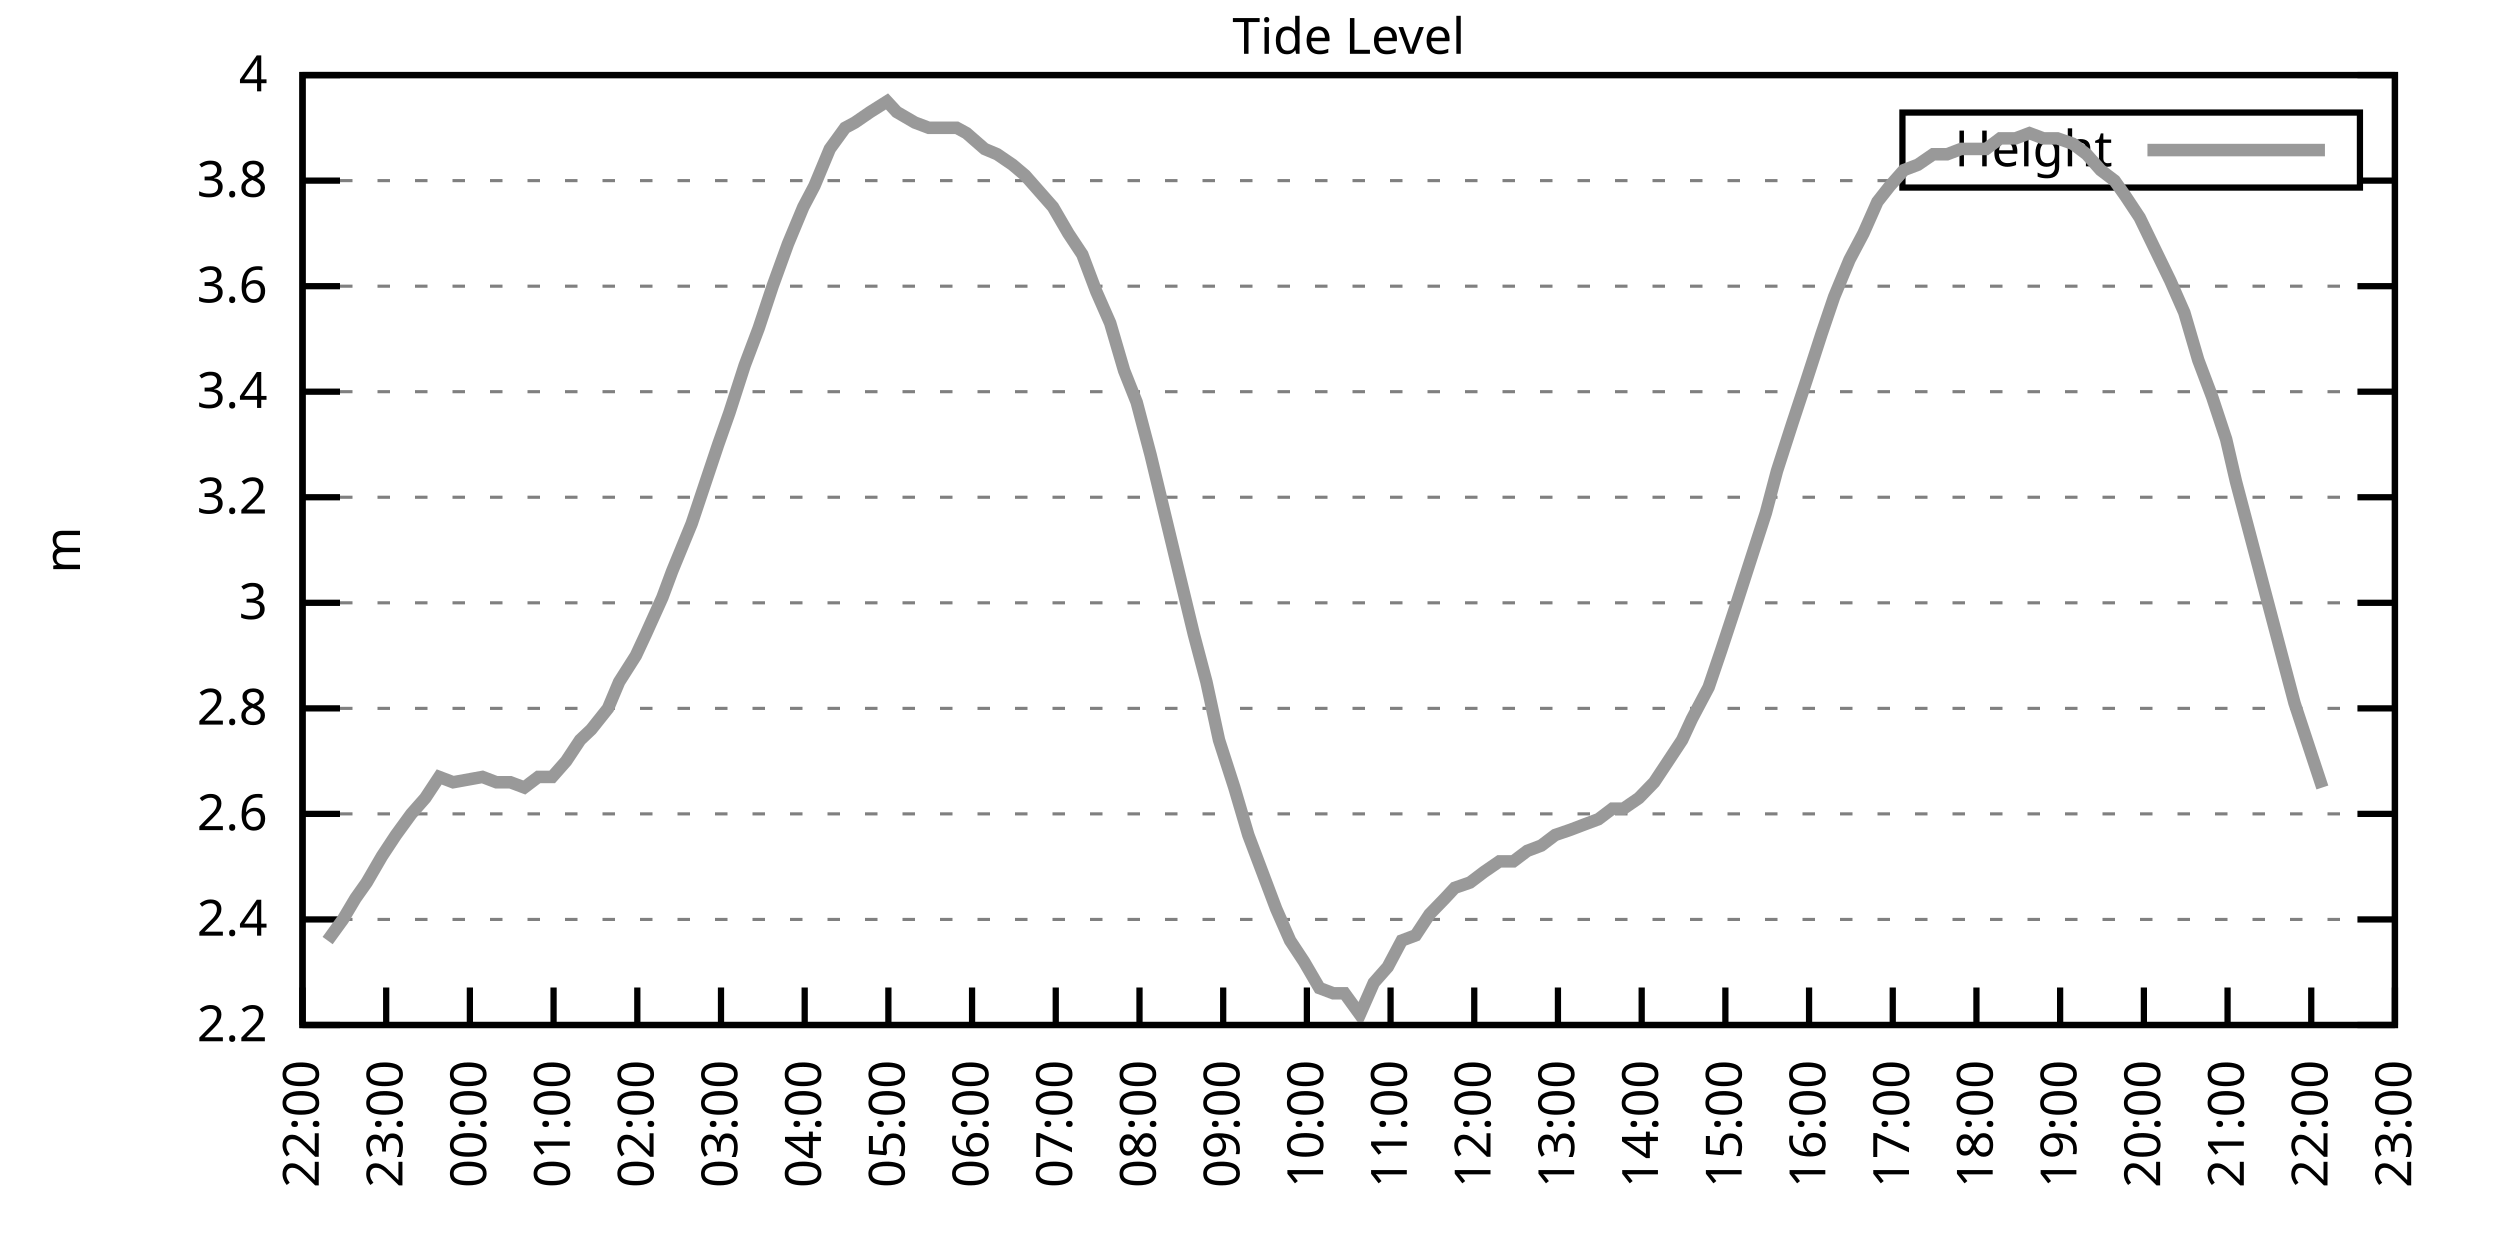
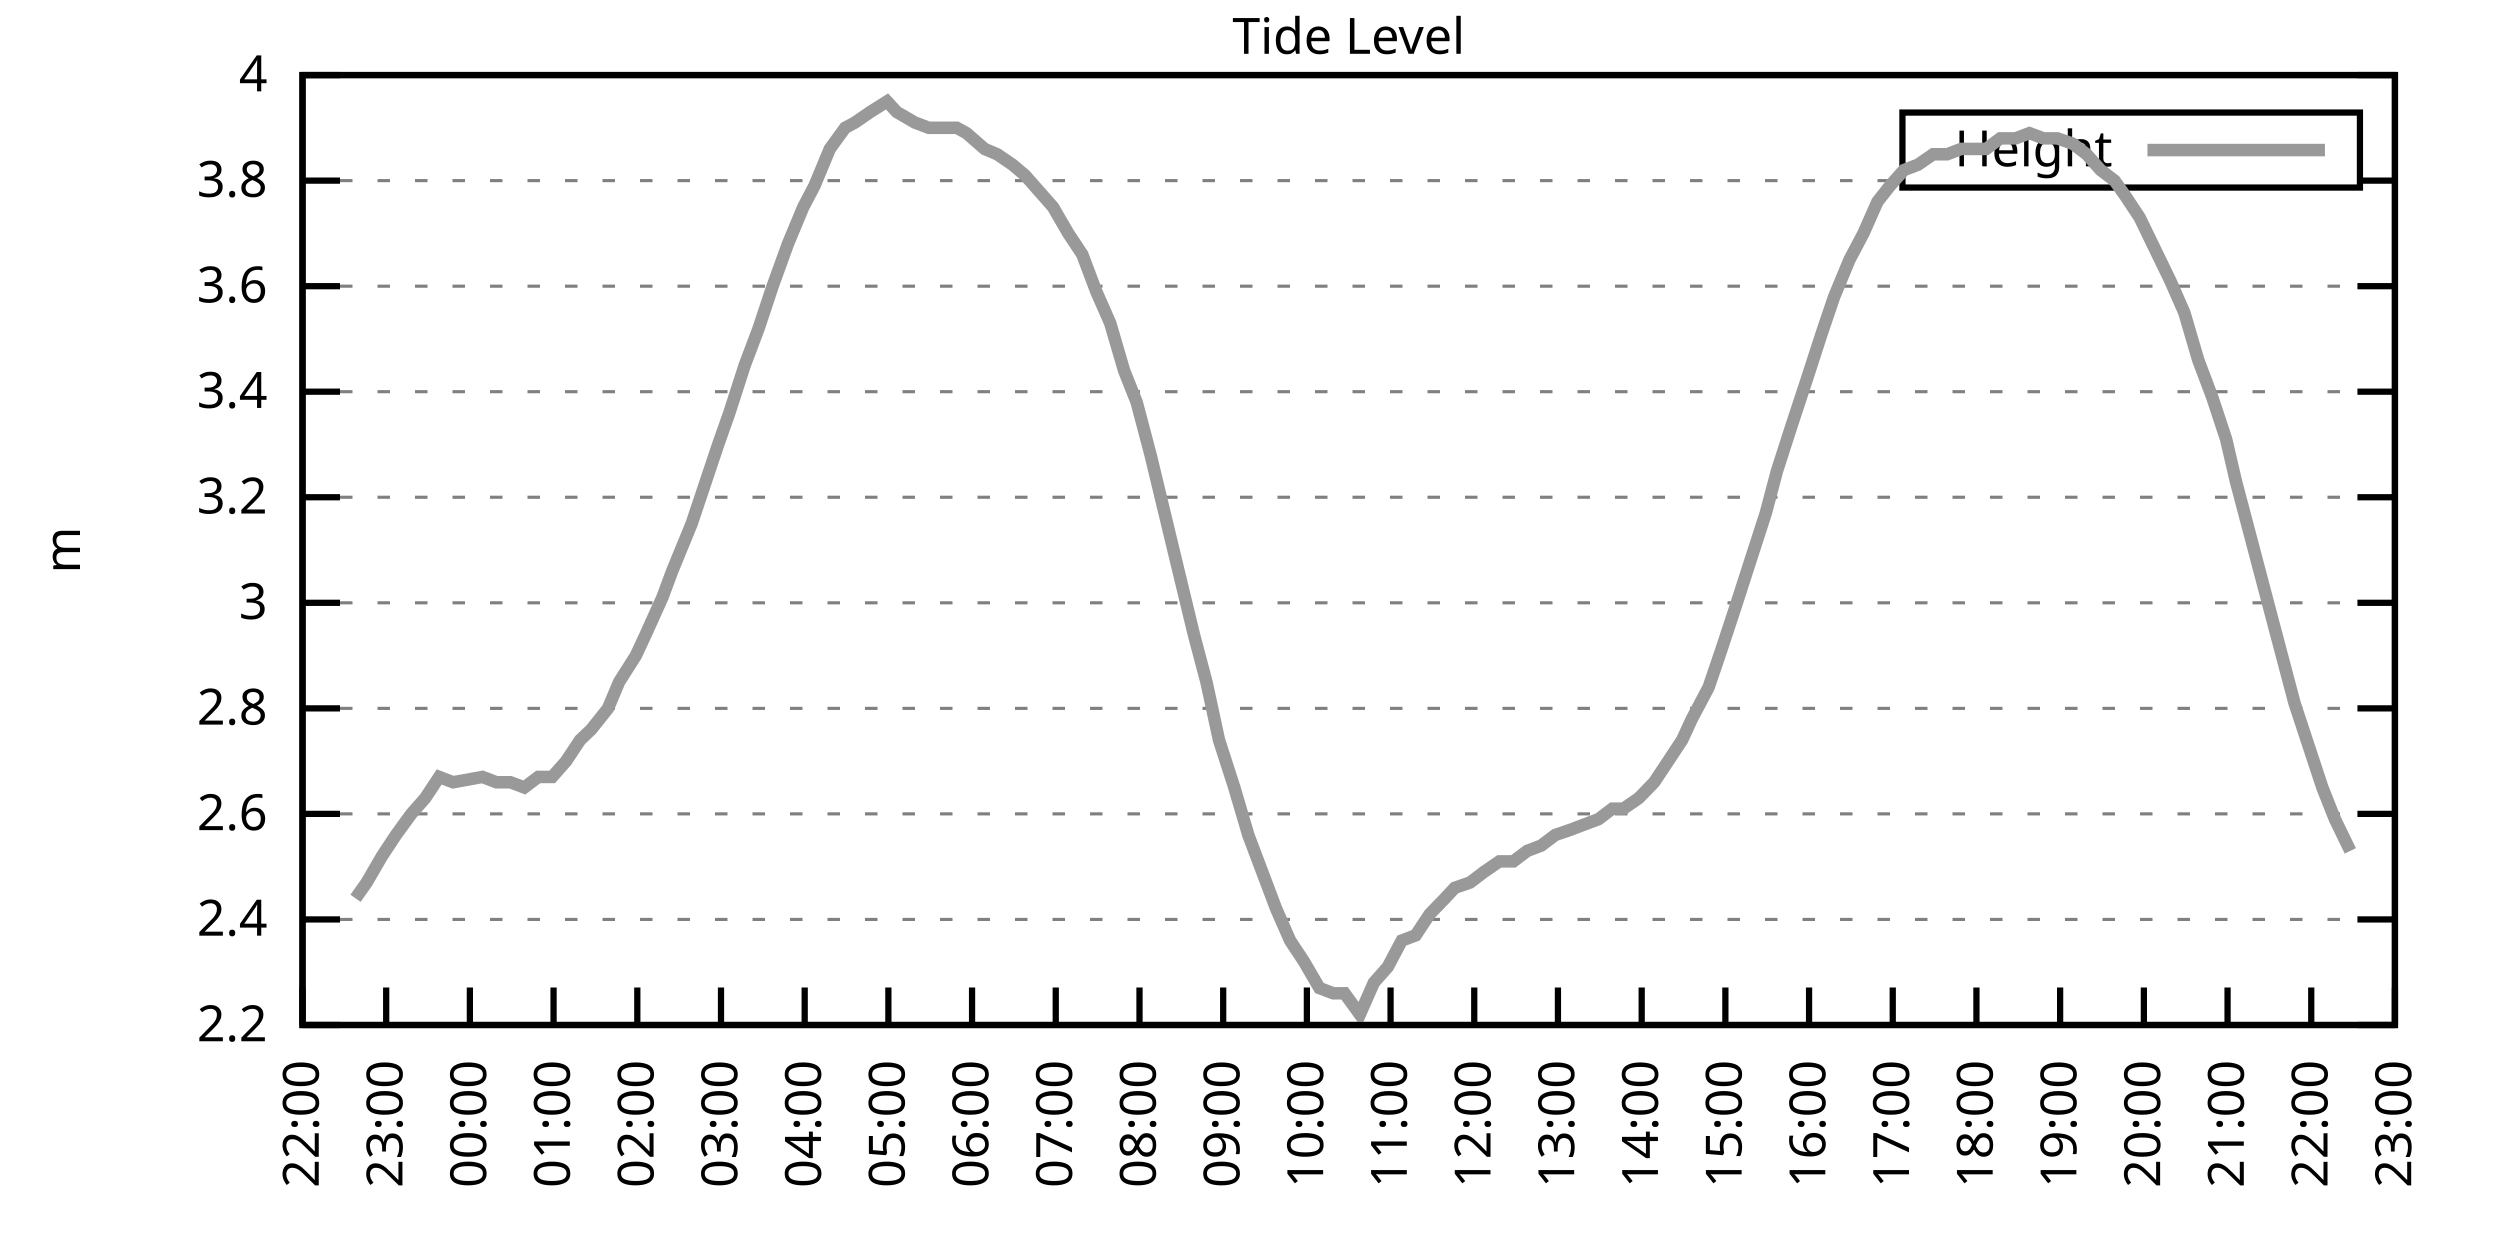
<svg xmlns="http://www.w3.org/2000/svg" xmlns:xlink="http://www.w3.org/1999/xlink" width="400" height="200" viewBox="0 0 400 200">
  <g id="gnuplot_canvas">
    <rect x="0" y="0" width="400" height="200" fill="none" />
    <defs>
      <circle id="gpDot" r="0.5" stroke-width="0.5" stroke="currentColor" />
      <path id="gpPt0" stroke-width="0.333" stroke="currentColor" d="M-1,0 h2 M0,-1 v2" />
      <path id="gpPt1" stroke-width="0.333" stroke="currentColor" d="M-1,-1 L1,1 M1,-1 L-1,1" />
      <path id="gpPt2" stroke-width="0.333" stroke="currentColor" d="M-1,0 L1,0 M0,-1 L0,1 M-1,-1 L1,1 M-1,1 L1,-1" />
      <rect id="gpPt3" stroke-width="0.333" stroke="currentColor" x="-1" y="-1" width="2" height="2" />
      <rect id="gpPt4" stroke-width="0.333" stroke="currentColor" fill="currentColor" x="-1" y="-1" width="2" height="2" />
      <circle id="gpPt5" stroke-width="0.333" stroke="currentColor" cx="0" cy="0" r="1" />
      <use xlink:href="#gpPt5" id="gpPt6" fill="currentColor" stroke="none" />
      <path id="gpPt7" stroke-width="0.333" stroke="currentColor" d="M0,-1.33 L-1.33,0.67 L1.33,0.67 z" />
      <use xlink:href="#gpPt7" id="gpPt8" fill="currentColor" stroke="none" />
      <use xlink:href="#gpPt7" id="gpPt9" stroke="currentColor" transform="rotate(180)" />
      <use xlink:href="#gpPt9" id="gpPt10" fill="currentColor" stroke="none" />
      <use xlink:href="#gpPt3" id="gpPt11" stroke="currentColor" transform="rotate(45)" />
      <use xlink:href="#gpPt11" id="gpPt12" fill="currentColor" stroke="none" />
      <path id="gpPt13" stroke-width="0.333" stroke="currentColor" d="M0,1.330 L1.265,0.411 L0.782,-1.067 L-0.782,-1.076 L-1.265,0.411 z" />
      <use xlink:href="#gpPt13" id="gpPt14" fill="currentColor" stroke="none" />
      <filter id="textbox" filterUnits="objectBoundingBox" x="0" y="0" height="1" width="1">
        <feFlood flood-color="white" flood-opacity="1" result="bgnd" />
        <feComposite in="SourceGraphic" in2="bgnd" operator="atop" />
      </filter>
      <filter id="greybox" filterUnits="objectBoundingBox" x="0" y="0" height="1" width="1">
        <feFlood flood-color="lightgrey" flood-opacity="1" result="grey" />
        <feComposite in="SourceGraphic" in2="grey" operator="atop" />
      </filter>
    </defs>
    <g fill="none" color="white" stroke="currentColor" stroke-width="1.00" stroke-linecap="butt" stroke-linejoin="miter">
</g>
    <g fill="none" color="black" stroke="currentColor" stroke-width="1.00" stroke-linecap="butt" stroke-linejoin="miter">
      <g stroke="none" shape-rendering="crispEdges">
        <polygon fill="rgb(255, 255, 255)" points="48.40,164.00 383.18,164.00 383.18,12.02 48.40,12.02 " />
      </g>
    </g>
    <g fill="none" color="black" stroke="currentColor" stroke-width="1.00" stroke-linecap="butt" stroke-linejoin="miter">
</g>
    <g fill="none" color="black" stroke="black" stroke-width="0.50" stroke-linecap="butt" stroke-linejoin="miter">
</g>
    <g fill="none" color="gray" stroke="currentColor" stroke-width="0.50" stroke-linecap="butt" stroke-linejoin="miter">
      <path stroke="gray" stroke-dasharray="2,4" class="gridline" d="M48.40,164.00 L383.19,164.00  " />
    </g>
    <g fill="none" color="gray" stroke="gray" stroke-width="1.00" stroke-linecap="butt" stroke-linejoin="miter">
</g>
    <g fill="none" color="black" stroke="currentColor" stroke-width="1.00" stroke-linecap="butt" stroke-linejoin="miter">
      <path stroke="black" d="M48.40,164.00 L54.40,164.00 M383.19,164.00 L377.19,164.00  " />
      <g transform="translate(42.80,166.60)" stroke="none" fill="black" font-family="Sans" font-size="8.00" text-anchor="end">
        <text>
          <tspan font-family="Sans"> 2.2</tspan>
        </text>
      </g>
    </g>
    <g fill="none" color="black" stroke="currentColor" stroke-width="1.00" stroke-linecap="butt" stroke-linejoin="miter">
</g>
    <g fill="none" color="black" stroke="black" stroke-width="0.50" stroke-linecap="butt" stroke-linejoin="miter">
</g>
    <g fill="none" color="gray" stroke="currentColor" stroke-width="0.50" stroke-linecap="butt" stroke-linejoin="miter">
      <path stroke="gray" stroke-dasharray="2,4" class="gridline" d="M48.40,147.11 L383.19,147.11  " />
    </g>
    <g fill="none" color="gray" stroke="gray" stroke-width="1.00" stroke-linecap="butt" stroke-linejoin="miter">
</g>
    <g fill="none" color="black" stroke="currentColor" stroke-width="1.00" stroke-linecap="butt" stroke-linejoin="miter">
      <path stroke="black" d="M48.40,147.11 L54.40,147.11 M383.19,147.11 L377.19,147.11  " />
      <g transform="translate(42.80,149.71)" stroke="none" fill="black" font-family="Sans" font-size="8.00" text-anchor="end">
        <text>
          <tspan font-family="Sans"> 2.4</tspan>
        </text>
      </g>
    </g>
    <g fill="none" color="black" stroke="currentColor" stroke-width="1.00" stroke-linecap="butt" stroke-linejoin="miter">
</g>
    <g fill="none" color="black" stroke="black" stroke-width="0.50" stroke-linecap="butt" stroke-linejoin="miter">
</g>
    <g fill="none" color="gray" stroke="currentColor" stroke-width="0.50" stroke-linecap="butt" stroke-linejoin="miter">
      <path stroke="gray" stroke-dasharray="2,4" class="gridline" d="M48.40,130.22 L383.19,130.22  " />
    </g>
    <g fill="none" color="gray" stroke="gray" stroke-width="1.00" stroke-linecap="butt" stroke-linejoin="miter">
</g>
    <g fill="none" color="black" stroke="currentColor" stroke-width="1.00" stroke-linecap="butt" stroke-linejoin="miter">
      <path stroke="black" d="M48.40,130.22 L54.40,130.22 M383.19,130.22 L377.19,130.22  " />
      <g transform="translate(42.80,132.82)" stroke="none" fill="black" font-family="Sans" font-size="8.00" text-anchor="end">
        <text>
          <tspan font-family="Sans"> 2.6</tspan>
        </text>
      </g>
    </g>
    <g fill="none" color="black" stroke="currentColor" stroke-width="1.00" stroke-linecap="butt" stroke-linejoin="miter">
</g>
    <g fill="none" color="black" stroke="black" stroke-width="0.50" stroke-linecap="butt" stroke-linejoin="miter">
</g>
    <g fill="none" color="gray" stroke="currentColor" stroke-width="0.50" stroke-linecap="butt" stroke-linejoin="miter">
      <path stroke="gray" stroke-dasharray="2,4" class="gridline" d="M48.40,113.34 L383.19,113.34  " />
    </g>
    <g fill="none" color="gray" stroke="gray" stroke-width="1.00" stroke-linecap="butt" stroke-linejoin="miter">
</g>
    <g fill="none" color="black" stroke="currentColor" stroke-width="1.00" stroke-linecap="butt" stroke-linejoin="miter">
      <path stroke="black" d="M48.40,113.34 L54.40,113.34 M383.19,113.34 L377.19,113.34  " />
      <g transform="translate(42.80,115.94)" stroke="none" fill="black" font-family="Sans" font-size="8.00" text-anchor="end">
        <text>
          <tspan font-family="Sans"> 2.8</tspan>
        </text>
      </g>
    </g>
    <g fill="none" color="black" stroke="currentColor" stroke-width="1.00" stroke-linecap="butt" stroke-linejoin="miter">
</g>
    <g fill="none" color="black" stroke="black" stroke-width="0.50" stroke-linecap="butt" stroke-linejoin="miter">
</g>
    <g fill="none" color="gray" stroke="currentColor" stroke-width="0.50" stroke-linecap="butt" stroke-linejoin="miter">
      <path stroke="gray" stroke-dasharray="2,4" class="gridline" d="M48.40,96.45 L383.19,96.45  " />
    </g>
    <g fill="none" color="gray" stroke="gray" stroke-width="1.00" stroke-linecap="butt" stroke-linejoin="miter">
</g>
    <g fill="none" color="black" stroke="currentColor" stroke-width="1.00" stroke-linecap="butt" stroke-linejoin="miter">
      <path stroke="black" d="M48.40,96.45 L54.40,96.45 M383.19,96.45 L377.19,96.45  " />
      <g transform="translate(42.80,99.05)" stroke="none" fill="black" font-family="Sans" font-size="8.00" text-anchor="end">
        <text>
          <tspan font-family="Sans"> 3</tspan>
        </text>
      </g>
    </g>
    <g fill="none" color="black" stroke="currentColor" stroke-width="1.00" stroke-linecap="butt" stroke-linejoin="miter">
</g>
    <g fill="none" color="black" stroke="black" stroke-width="0.50" stroke-linecap="butt" stroke-linejoin="miter">
</g>
    <g fill="none" color="gray" stroke="currentColor" stroke-width="0.50" stroke-linecap="butt" stroke-linejoin="miter">
      <path stroke="gray" stroke-dasharray="2,4" class="gridline" d="M48.40,79.56 L383.19,79.56  " />
    </g>
    <g fill="none" color="gray" stroke="gray" stroke-width="1.00" stroke-linecap="butt" stroke-linejoin="miter">
</g>
    <g fill="none" color="black" stroke="currentColor" stroke-width="1.00" stroke-linecap="butt" stroke-linejoin="miter">
      <path stroke="black" d="M48.40,79.56 L54.40,79.56 M383.19,79.56 L377.19,79.56  " />
      <g transform="translate(42.80,82.16)" stroke="none" fill="black" font-family="Sans" font-size="8.00" text-anchor="end">
        <text>
          <tspan font-family="Sans"> 3.2</tspan>
        </text>
      </g>
    </g>
    <g fill="none" color="black" stroke="currentColor" stroke-width="1.00" stroke-linecap="butt" stroke-linejoin="miter">
</g>
    <g fill="none" color="black" stroke="black" stroke-width="0.50" stroke-linecap="butt" stroke-linejoin="miter">
</g>
    <g fill="none" color="gray" stroke="currentColor" stroke-width="0.50" stroke-linecap="butt" stroke-linejoin="miter">
      <path stroke="gray" stroke-dasharray="2,4" class="gridline" d="M48.40,62.67 L383.19,62.67  " />
    </g>
    <g fill="none" color="gray" stroke="gray" stroke-width="1.00" stroke-linecap="butt" stroke-linejoin="miter">
</g>
    <g fill="none" color="black" stroke="currentColor" stroke-width="1.00" stroke-linecap="butt" stroke-linejoin="miter">
      <path stroke="black" d="M48.40,62.67 L54.40,62.67 M383.19,62.67 L377.19,62.67  " />
      <g transform="translate(42.80,65.27)" stroke="none" fill="black" font-family="Sans" font-size="8.00" text-anchor="end">
        <text>
          <tspan font-family="Sans"> 3.4</tspan>
        </text>
      </g>
    </g>
    <g fill="none" color="black" stroke="currentColor" stroke-width="1.00" stroke-linecap="butt" stroke-linejoin="miter">
</g>
    <g fill="none" color="black" stroke="black" stroke-width="0.50" stroke-linecap="butt" stroke-linejoin="miter">
</g>
    <g fill="none" color="gray" stroke="currentColor" stroke-width="0.50" stroke-linecap="butt" stroke-linejoin="miter">
      <path stroke="gray" stroke-dasharray="2,4" class="gridline" d="M48.40,45.79 L383.19,45.79  " />
    </g>
    <g fill="none" color="gray" stroke="gray" stroke-width="1.00" stroke-linecap="butt" stroke-linejoin="miter">
</g>
    <g fill="none" color="black" stroke="currentColor" stroke-width="1.00" stroke-linecap="butt" stroke-linejoin="miter">
      <path stroke="black" d="M48.40,45.79 L54.40,45.79 M383.19,45.79 L377.19,45.79  " />
      <g transform="translate(42.80,48.39)" stroke="none" fill="black" font-family="Sans" font-size="8.00" text-anchor="end">
        <text>
          <tspan font-family="Sans"> 3.6</tspan>
        </text>
      </g>
    </g>
    <g fill="none" color="black" stroke="currentColor" stroke-width="1.00" stroke-linecap="butt" stroke-linejoin="miter">
</g>
    <g fill="none" color="black" stroke="black" stroke-width="0.50" stroke-linecap="butt" stroke-linejoin="miter">
</g>
    <g fill="none" color="gray" stroke="currentColor" stroke-width="0.50" stroke-linecap="butt" stroke-linejoin="miter">
      <path stroke="gray" stroke-dasharray="2,4" class="gridline" d="M48.40,28.90 L304.39,28.90 M377.59,28.90 L383.19,28.90  " />
    </g>
    <g fill="none" color="gray" stroke="gray" stroke-width="1.00" stroke-linecap="butt" stroke-linejoin="miter">
</g>
    <g fill="none" color="black" stroke="currentColor" stroke-width="1.00" stroke-linecap="butt" stroke-linejoin="miter">
      <path stroke="black" d="M48.40,28.90 L54.40,28.90 M383.19,28.90 L377.19,28.90  " />
      <g transform="translate(42.80,31.50)" stroke="none" fill="black" font-family="Sans" font-size="8.00" text-anchor="end">
        <text>
          <tspan font-family="Sans"> 3.8</tspan>
        </text>
      </g>
    </g>
    <g fill="none" color="black" stroke="currentColor" stroke-width="1.00" stroke-linecap="butt" stroke-linejoin="miter">
</g>
    <g fill="none" color="black" stroke="black" stroke-width="0.50" stroke-linecap="butt" stroke-linejoin="miter">
</g>
    <g fill="none" color="gray" stroke="currentColor" stroke-width="0.50" stroke-linecap="butt" stroke-linejoin="miter">
      <path stroke="gray" stroke-dasharray="2,4" class="gridline" d="M48.40,12.01 L383.19,12.01  " />
    </g>
    <g fill="none" color="gray" stroke="gray" stroke-width="1.00" stroke-linecap="butt" stroke-linejoin="miter">
</g>
    <g fill="none" color="black" stroke="currentColor" stroke-width="1.00" stroke-linecap="butt" stroke-linejoin="miter">
      <path stroke="black" d="M48.40,12.01 L54.40,12.01 M383.19,12.01 L377.19,12.01  " />
      <g transform="translate(42.80,14.61)" stroke="none" fill="black" font-family="Sans" font-size="8.00" text-anchor="end">
        <text>
          <tspan font-family="Sans"> 4</tspan>
        </text>
      </g>
    </g>
    <g fill="none" color="black" stroke="currentColor" stroke-width="1.00" stroke-linecap="butt" stroke-linejoin="miter">
      <path stroke="black" d="M48.40,164.00 L48.40,158.00  " />
      <g transform="translate(51.00,169.60) rotate(270.00)" stroke="none" fill="black" font-family="Sans" font-size="8.00" text-anchor="end">
        <text>
          <tspan font-family="Sans">22:00</tspan>
        </text>
      </g>
    </g>
    <g fill="none" color="black" stroke="currentColor" stroke-width="1.00" stroke-linecap="butt" stroke-linejoin="miter">
      <path stroke="black" d="M61.79,164.00 L61.79,158.00  " />
      <g transform="translate(64.39,169.60) rotate(270.00)" stroke="none" fill="black" font-family="Sans" font-size="8.00" text-anchor="end">
        <text>
          <tspan font-family="Sans">23:00</tspan>
        </text>
      </g>
    </g>
    <g fill="none" color="black" stroke="currentColor" stroke-width="1.00" stroke-linecap="butt" stroke-linejoin="miter">
      <path stroke="black" d="M75.18,164.00 L75.18,158.00  " />
      <g transform="translate(77.78,169.60) rotate(270.00)" stroke="none" fill="black" font-family="Sans" font-size="8.00" text-anchor="end">
        <text>
          <tspan font-family="Sans">00:00</tspan>
        </text>
      </g>
    </g>
    <g fill="none" color="black" stroke="currentColor" stroke-width="1.00" stroke-linecap="butt" stroke-linejoin="miter">
      <path stroke="black" d="M88.57,164.00 L88.57,158.00  " />
      <g transform="translate(91.17,169.60) rotate(270.00)" stroke="none" fill="black" font-family="Sans" font-size="8.00" text-anchor="end">
        <text>
          <tspan font-family="Sans">01:00</tspan>
        </text>
      </g>
    </g>
    <g fill="none" color="black" stroke="currentColor" stroke-width="1.00" stroke-linecap="butt" stroke-linejoin="miter">
      <path stroke="black" d="M101.97,164.00 L101.97,158.00  " />
      <g transform="translate(104.57,169.60) rotate(270.00)" stroke="none" fill="black" font-family="Sans" font-size="8.00" text-anchor="end">
        <text>
          <tspan font-family="Sans">02:00</tspan>
        </text>
      </g>
    </g>
    <g fill="none" color="black" stroke="currentColor" stroke-width="1.00" stroke-linecap="butt" stroke-linejoin="miter">
      <path stroke="black" d="M115.36,164.00 L115.36,158.00  " />
      <g transform="translate(117.96,169.60) rotate(270.00)" stroke="none" fill="black" font-family="Sans" font-size="8.00" text-anchor="end">
        <text>
          <tspan font-family="Sans">03:00</tspan>
        </text>
      </g>
    </g>
    <g fill="none" color="black" stroke="currentColor" stroke-width="1.00" stroke-linecap="butt" stroke-linejoin="miter">
      <path stroke="black" d="M128.75,164.00 L128.75,158.00  " />
      <g transform="translate(131.35,169.60) rotate(270.00)" stroke="none" fill="black" font-family="Sans" font-size="8.00" text-anchor="end">
        <text>
          <tspan font-family="Sans">04:00</tspan>
        </text>
      </g>
    </g>
    <g fill="none" color="black" stroke="currentColor" stroke-width="1.00" stroke-linecap="butt" stroke-linejoin="miter">
      <path stroke="black" d="M142.14,164.00 L142.14,158.00  " />
      <g transform="translate(144.74,169.60) rotate(270.00)" stroke="none" fill="black" font-family="Sans" font-size="8.00" text-anchor="end">
        <text>
          <tspan font-family="Sans">05:00</tspan>
        </text>
      </g>
    </g>
    <g fill="none" color="black" stroke="currentColor" stroke-width="1.00" stroke-linecap="butt" stroke-linejoin="miter">
      <path stroke="black" d="M155.53,164.00 L155.53,158.00  " />
      <g transform="translate(158.13,169.60) rotate(270.00)" stroke="none" fill="black" font-family="Sans" font-size="8.00" text-anchor="end">
        <text>
          <tspan font-family="Sans">06:00</tspan>
        </text>
      </g>
    </g>
    <g fill="none" color="black" stroke="currentColor" stroke-width="1.00" stroke-linecap="butt" stroke-linejoin="miter">
      <path stroke="black" d="M168.92,164.00 L168.92,158.00  " />
      <g transform="translate(171.52,169.60) rotate(270.00)" stroke="none" fill="black" font-family="Sans" font-size="8.00" text-anchor="end">
        <text>
          <tspan font-family="Sans">07:00</tspan>
        </text>
      </g>
    </g>
    <g fill="none" color="black" stroke="currentColor" stroke-width="1.00" stroke-linecap="butt" stroke-linejoin="miter">
      <path stroke="black" d="M182.32,164.00 L182.32,158.00  " />
      <g transform="translate(184.92,169.60) rotate(270.00)" stroke="none" fill="black" font-family="Sans" font-size="8.00" text-anchor="end">
        <text>
          <tspan font-family="Sans">08:00</tspan>
        </text>
      </g>
    </g>
    <g fill="none" color="black" stroke="currentColor" stroke-width="1.00" stroke-linecap="butt" stroke-linejoin="miter">
      <path stroke="black" d="M195.71,164.00 L195.71,158.00  " />
      <g transform="translate(198.31,169.60) rotate(270.00)" stroke="none" fill="black" font-family="Sans" font-size="8.00" text-anchor="end">
        <text>
          <tspan font-family="Sans">09:00</tspan>
        </text>
      </g>
    </g>
    <g fill="none" color="black" stroke="currentColor" stroke-width="1.00" stroke-linecap="butt" stroke-linejoin="miter">
      <path stroke="black" d="M209.10,164.00 L209.10,158.00  " />
      <g transform="translate(211.70,169.60) rotate(270.00)" stroke="none" fill="black" font-family="Sans" font-size="8.00" text-anchor="end">
        <text>
          <tspan font-family="Sans">10:00</tspan>
        </text>
      </g>
    </g>
    <g fill="none" color="black" stroke="currentColor" stroke-width="1.00" stroke-linecap="butt" stroke-linejoin="miter">
      <path stroke="black" d="M222.49,164.00 L222.49,158.00  " />
      <g transform="translate(225.09,169.60) rotate(270.00)" stroke="none" fill="black" font-family="Sans" font-size="8.00" text-anchor="end">
        <text>
          <tspan font-family="Sans">11:00</tspan>
        </text>
      </g>
    </g>
    <g fill="none" color="black" stroke="currentColor" stroke-width="1.00" stroke-linecap="butt" stroke-linejoin="miter">
      <path stroke="black" d="M235.88,164.00 L235.88,158.00  " />
      <g transform="translate(238.48,169.60) rotate(270.00)" stroke="none" fill="black" font-family="Sans" font-size="8.00" text-anchor="end">
        <text>
          <tspan font-family="Sans">12:00</tspan>
        </text>
      </g>
    </g>
    <g fill="none" color="black" stroke="currentColor" stroke-width="1.00" stroke-linecap="butt" stroke-linejoin="miter">
      <path stroke="black" d="M249.27,164.00 L249.27,158.00  " />
      <g transform="translate(251.87,169.60) rotate(270.00)" stroke="none" fill="black" font-family="Sans" font-size="8.00" text-anchor="end">
        <text>
          <tspan font-family="Sans">13:00</tspan>
        </text>
      </g>
    </g>
    <g fill="none" color="black" stroke="currentColor" stroke-width="1.00" stroke-linecap="butt" stroke-linejoin="miter">
      <path stroke="black" d="M262.67,164.00 L262.67,158.00  " />
      <g transform="translate(265.27,169.60) rotate(270.00)" stroke="none" fill="black" font-family="Sans" font-size="8.00" text-anchor="end">
        <text>
          <tspan font-family="Sans">14:00</tspan>
        </text>
      </g>
    </g>
    <g fill="none" color="black" stroke="currentColor" stroke-width="1.00" stroke-linecap="butt" stroke-linejoin="miter">
      <path stroke="black" d="M276.06,164.00 L276.06,158.00  " />
      <g transform="translate(278.66,169.60) rotate(270.00)" stroke="none" fill="black" font-family="Sans" font-size="8.00" text-anchor="end">
        <text>
          <tspan font-family="Sans">15:00</tspan>
        </text>
      </g>
    </g>
    <g fill="none" color="black" stroke="currentColor" stroke-width="1.00" stroke-linecap="butt" stroke-linejoin="miter">
      <path stroke="black" d="M289.45,164.00 L289.45,158.00  " />
      <g transform="translate(292.05,169.60) rotate(270.00)" stroke="none" fill="black" font-family="Sans" font-size="8.00" text-anchor="end">
        <text>
          <tspan font-family="Sans">16:00</tspan>
        </text>
      </g>
    </g>
    <g fill="none" color="black" stroke="currentColor" stroke-width="1.00" stroke-linecap="butt" stroke-linejoin="miter">
      <path stroke="black" d="M302.84,164.00 L302.84,158.00  " />
      <g transform="translate(305.44,169.60) rotate(270.00)" stroke="none" fill="black" font-family="Sans" font-size="8.00" text-anchor="end">
        <text>
          <tspan font-family="Sans">17:00</tspan>
        </text>
      </g>
    </g>
    <g fill="none" color="black" stroke="currentColor" stroke-width="1.00" stroke-linecap="butt" stroke-linejoin="miter">
      <path stroke="black" d="M316.23,164.00 L316.23,158.00  " />
      <g transform="translate(318.83,169.60) rotate(270.00)" stroke="none" fill="black" font-family="Sans" font-size="8.00" text-anchor="end">
        <text>
          <tspan font-family="Sans">18:00</tspan>
        </text>
      </g>
    </g>
    <g fill="none" color="black" stroke="currentColor" stroke-width="1.00" stroke-linecap="butt" stroke-linejoin="miter">
      <path stroke="black" d="M329.62,164.00 L329.62,158.00  " />
      <g transform="translate(332.22,169.60) rotate(270.00)" stroke="none" fill="black" font-family="Sans" font-size="8.00" text-anchor="end">
        <text>
          <tspan font-family="Sans">19:00</tspan>
        </text>
      </g>
    </g>
    <g fill="none" color="black" stroke="currentColor" stroke-width="1.00" stroke-linecap="butt" stroke-linejoin="miter">
      <path stroke="black" d="M343.02,164.00 L343.02,158.00  " />
      <g transform="translate(345.62,169.60) rotate(270.00)" stroke="none" fill="black" font-family="Sans" font-size="8.00" text-anchor="end">
        <text>
          <tspan font-family="Sans">20:00</tspan>
        </text>
      </g>
    </g>
    <g fill="none" color="black" stroke="currentColor" stroke-width="1.00" stroke-linecap="butt" stroke-linejoin="miter">
      <path stroke="black" d="M356.41,164.00 L356.41,158.00  " />
      <g transform="translate(359.01,169.60) rotate(270.00)" stroke="none" fill="black" font-family="Sans" font-size="8.00" text-anchor="end">
        <text>
          <tspan font-family="Sans">21:00</tspan>
        </text>
      </g>
    </g>
    <g fill="none" color="black" stroke="currentColor" stroke-width="1.00" stroke-linecap="butt" stroke-linejoin="miter">
      <path stroke="black" d="M369.80,164.00 L369.80,158.00  " />
      <g transform="translate(372.40,169.60) rotate(270.00)" stroke="none" fill="black" font-family="Sans" font-size="8.00" text-anchor="end">
        <text>
          <tspan font-family="Sans">22:00</tspan>
        </text>
      </g>
    </g>
    <g fill="none" color="black" stroke="currentColor" stroke-width="1.00" stroke-linecap="butt" stroke-linejoin="miter">
      <path stroke="black" d="M383.19,164.00 L383.19,158.00  " />
      <g transform="translate(385.79,169.60) rotate(270.00)" stroke="none" fill="black" font-family="Sans" font-size="8.00" text-anchor="end">
        <text>
          <tspan font-family="Sans">23:00</tspan>
        </text>
      </g>
    </g>
    <g fill="none" color="black" stroke="currentColor" stroke-width="1.00" stroke-linecap="butt" stroke-linejoin="miter">
</g>
    <g fill="none" color="black" stroke="currentColor" stroke-width="1.00" stroke-linecap="butt" stroke-linejoin="miter">
      <path stroke="black" d="M48.40,12.01 L48.40,164.00 L383.19,164.00 L383.19,12.01 L48.40,12.01 Z  " />
    </g>
    <g fill="none" color="black" stroke="currentColor" stroke-width="1.00" stroke-linecap="butt" stroke-linejoin="miter">
</g>
    <g fill="none" color="black" stroke="currentColor" stroke-width="1.00" stroke-linecap="butt" stroke-linejoin="miter">
      <path stroke="black" d="M304.39,30.01 L304.39,18.01 L377.59,18.01 L377.59,30.01 L304.39,30.01 Z  " />
    </g>
    <g id="Tide_level_plot_1">
      <g fill="none" color="white" stroke="black" stroke-width="2.00" stroke-linecap="butt" stroke-linejoin="miter">
</g>
      <g fill="none" color="black" stroke="currentColor" stroke-width="2.00" stroke-linecap="butt" stroke-linejoin="miter">
        <g transform="translate(337.99,26.61)" stroke="none" fill="black" font-family="Sans" font-size="8.00" text-anchor="end">
          <text>
            <tspan font-family="Sans">Height</tspan>
          </text>
        </g>
      </g>
      <g fill="none" color="black" stroke="currentColor" stroke-width="2.00" stroke-linecap="butt" stroke-linejoin="miter">
-         <path stroke="rgb(153, 153, 153)" d="M343.59,24.01 L371.99,24.01 M52.42,150.49 L54.87,147.11 L56.88,143.73 L58.67,141.20 L61.12,136.98 L63.35,133.60   L65.81,130.22 L68.04,127.69 L70.27,124.31 L72.50,125.16 L77.19,124.31 L79.42,125.16 L81.66,125.16 L83.89,126.00   L86.12,124.31 L88.35,124.31 L90.58,121.78 L92.82,118.40 L94.60,116.71 L97.28,113.34 L99.06,109.11 L101.74,104.89   L103.31,101.52 L105.98,95.60 L107.55,91.38 L110.67,83.78 L114.91,71.12 L116.70,66.05 L119.15,58.45 L121.38,52.54   L123.62,45.79 L126.07,39.03 L128.53,33.12 L130.31,29.74 L132.77,23.83 L135.22,20.45 L136.78,19.61 L139.24,17.92   L141.92,16.23 L143.48,17.92 L146.38,19.61 L148.61,20.45 L150.40,20.45 L153.08,20.45 L154.64,21.30 L157.54,23.83   L159.55,24.68 L162.01,26.36 L164.01,28.05 L166.25,30.59 L168.48,33.12 L170.93,37.34 L173.17,40.72 L175.40,46.63   L177.63,51.70 L179.86,59.30 L181.87,64.36 L184.10,72.81 L188.57,91.38 L191.02,101.52 L193.03,109.11 L195.04,118.40   L197.49,126.00 L199.73,133.60 L201.96,139.51 L204.19,145.42 L206.42,150.49 L208.65,153.87 L211.11,158.09 L213.34,158.93   L215.13,158.93 L217.58,162.31 L219.81,157.24 L222.04,154.71 L224.28,150.49 L226.51,149.65 L228.74,146.27 L231.20,143.73   L232.76,142.05 L235.21,141.20 L237.44,139.51 L239.90,137.82 L242.13,137.82 L244.36,136.14 L246.60,135.29 L248.83,133.60   L251.28,132.76 L253.51,131.91 L255.75,131.07 L257.98,129.38 L259.76,129.38 L262.22,127.69 L264.67,125.16 L266.91,121.78   L269.14,118.40 L270.70,115.03 L273.38,109.96 L275.39,104.05 L277.62,97.29 L280.07,89.69 L282.53,82.09 L284.32,75.34   L286.77,67.74 L289.00,60.98 L291.46,53.39 L293.47,47.47 L295.92,41.56 L298.15,37.34 L300.39,32.28 L302.39,29.74   L304.63,27.21 L306.86,26.36 L309.31,24.68 L311.54,24.68 L313.78,23.83 L316.01,23.83 L317.79,23.83 L320.03,22.14   L322.48,22.14 L324.71,21.30 L326.95,22.14 L329.18,22.14 L331.63,22.99 L333.86,24.68 L336.10,27.21 L338.33,28.90   L340.11,31.43 L342.35,34.81 L344.80,39.87 L347.26,44.94 L349.49,50.01 L351.72,57.61 L353.95,63.52 L356.18,70.27   L357.75,77.03 L360.65,88.00 L362.43,94.76 L364.66,103.20 L367.12,112.49 L369.35,119.25 L371.58,126.00  " />
+         <path stroke="rgb(153, 153, 153)" d="M343.59,24.01 L371.99,24.01 M56.88,143.73 L58.67,141.20 L61.12,136.98 L63.35,133.60 L65.81,130.22 L68.04,127.69   L70.27,124.31 L72.50,125.16 L77.19,124.31 L79.42,125.16 L81.66,125.16 L83.89,126.00 L86.12,124.31 L88.35,124.31   L90.58,121.78 L92.82,118.40 L94.60,116.71 L97.28,113.34 L99.06,109.11 L101.74,104.89 L103.31,101.52 L105.98,95.60   L107.55,91.38 L110.67,83.78 L114.91,71.12 L116.70,66.05 L119.15,58.45 L121.38,52.54 L123.62,45.79 L126.07,39.03   L128.53,33.12 L130.31,29.74 L132.77,23.83 L135.22,20.45 L136.78,19.61 L139.24,17.92 L141.92,16.23 L143.48,17.92   L146.38,19.61 L148.61,20.45 L150.40,20.45 L153.08,20.45 L154.64,21.30 L157.54,23.83 L159.55,24.68 L162.01,26.36   L164.01,28.05 L166.25,30.59 L168.48,33.12 L170.93,37.34 L173.17,40.72 L175.40,46.63 L177.63,51.70 L179.86,59.30   L181.87,64.36 L184.10,72.81 L188.57,91.38 L191.02,101.52 L193.03,109.11 L195.04,118.40 L197.49,126.00 L199.73,133.60   L201.96,139.51 L204.19,145.42 L206.42,150.49 L208.65,153.87 L211.11,158.09 L213.34,158.93 L215.13,158.93 L217.58,162.31   L219.81,157.24 L222.04,154.71 L224.28,150.49 L226.51,149.65 L228.74,146.27 L231.20,143.73 L232.76,142.05 L235.21,141.20   L237.44,139.51 L239.90,137.82 L242.13,137.82 L244.36,136.14 L246.60,135.29 L248.83,133.60 L251.28,132.76 L253.51,131.91   L255.75,131.07 L257.98,129.38 L259.76,129.38 L262.22,127.69 L264.67,125.16 L266.91,121.78 L269.14,118.40 L270.70,115.03   L273.38,109.96 L275.39,104.05 L277.62,97.29 L280.07,89.69 L282.53,82.09 L284.32,75.34 L286.77,67.74 L289.00,60.98   L291.46,53.39 L293.47,47.47 L295.92,41.56 L298.15,37.34 L300.39,32.28 L302.39,29.74 L304.63,27.21 L306.86,26.36   L309.31,24.68 L311.54,24.68 L313.78,23.83 L316.01,23.83 L317.79,23.83 L320.03,22.14 L322.48,22.14 L324.71,21.30   L326.95,22.14 L329.18,22.14 L331.63,22.99 L333.86,24.68 L336.10,27.21 L338.33,28.90 L340.11,31.43 L342.35,34.81   L344.80,39.87 L347.26,44.94 L349.49,50.01 L351.72,57.61 L353.95,63.52 L356.18,70.27 L357.75,77.03 L360.65,88.00   L362.43,94.76 L364.66,103.20 L367.12,112.49 L369.35,119.25 L371.58,126.00 L373.59,131.07 L376.05,136.14  " />
      </g>
    </g>
    <g fill="none" color="black" stroke="currentColor" stroke-width="2.00" stroke-linecap="butt" stroke-linejoin="miter">
</g>
    <g fill="none" color="black" stroke="black" stroke-width="1.00" stroke-linecap="butt" stroke-linejoin="miter">
</g>
    <g fill="none" color="black" stroke="currentColor" stroke-width="1.00" stroke-linecap="butt" stroke-linejoin="miter">
      <path stroke="black" d="M48.40,12.01 L48.40,164.00 L383.19,164.00 L383.19,12.01 L48.40,12.01 Z  " />
      <g transform="translate(12.80,88.01) rotate(270.00)" stroke="none" fill="black" font-family="Sans" font-size="8.00" text-anchor="middle">
        <text>
          <tspan font-family="Sans">m</tspan>
        </text>
      </g>
    </g>
    <g fill="none" color="black" stroke="currentColor" stroke-width="1.00" stroke-linecap="butt" stroke-linejoin="miter">
</g>
    <g fill="none" color="black" stroke="currentColor" stroke-width="1.00" stroke-linecap="butt" stroke-linejoin="miter">
      <g transform="translate(215.79,8.61)" stroke="none" fill="black" font-family="Sans" font-size="8.00" text-anchor="middle">
        <text>
          <tspan font-family="Sans">Tide Level</tspan>
        </text>
      </g>
    </g>
    <g fill="none" color="black" stroke="currentColor" stroke-width="1.00" stroke-linecap="butt" stroke-linejoin="miter">
</g>
  </g>
</svg>
